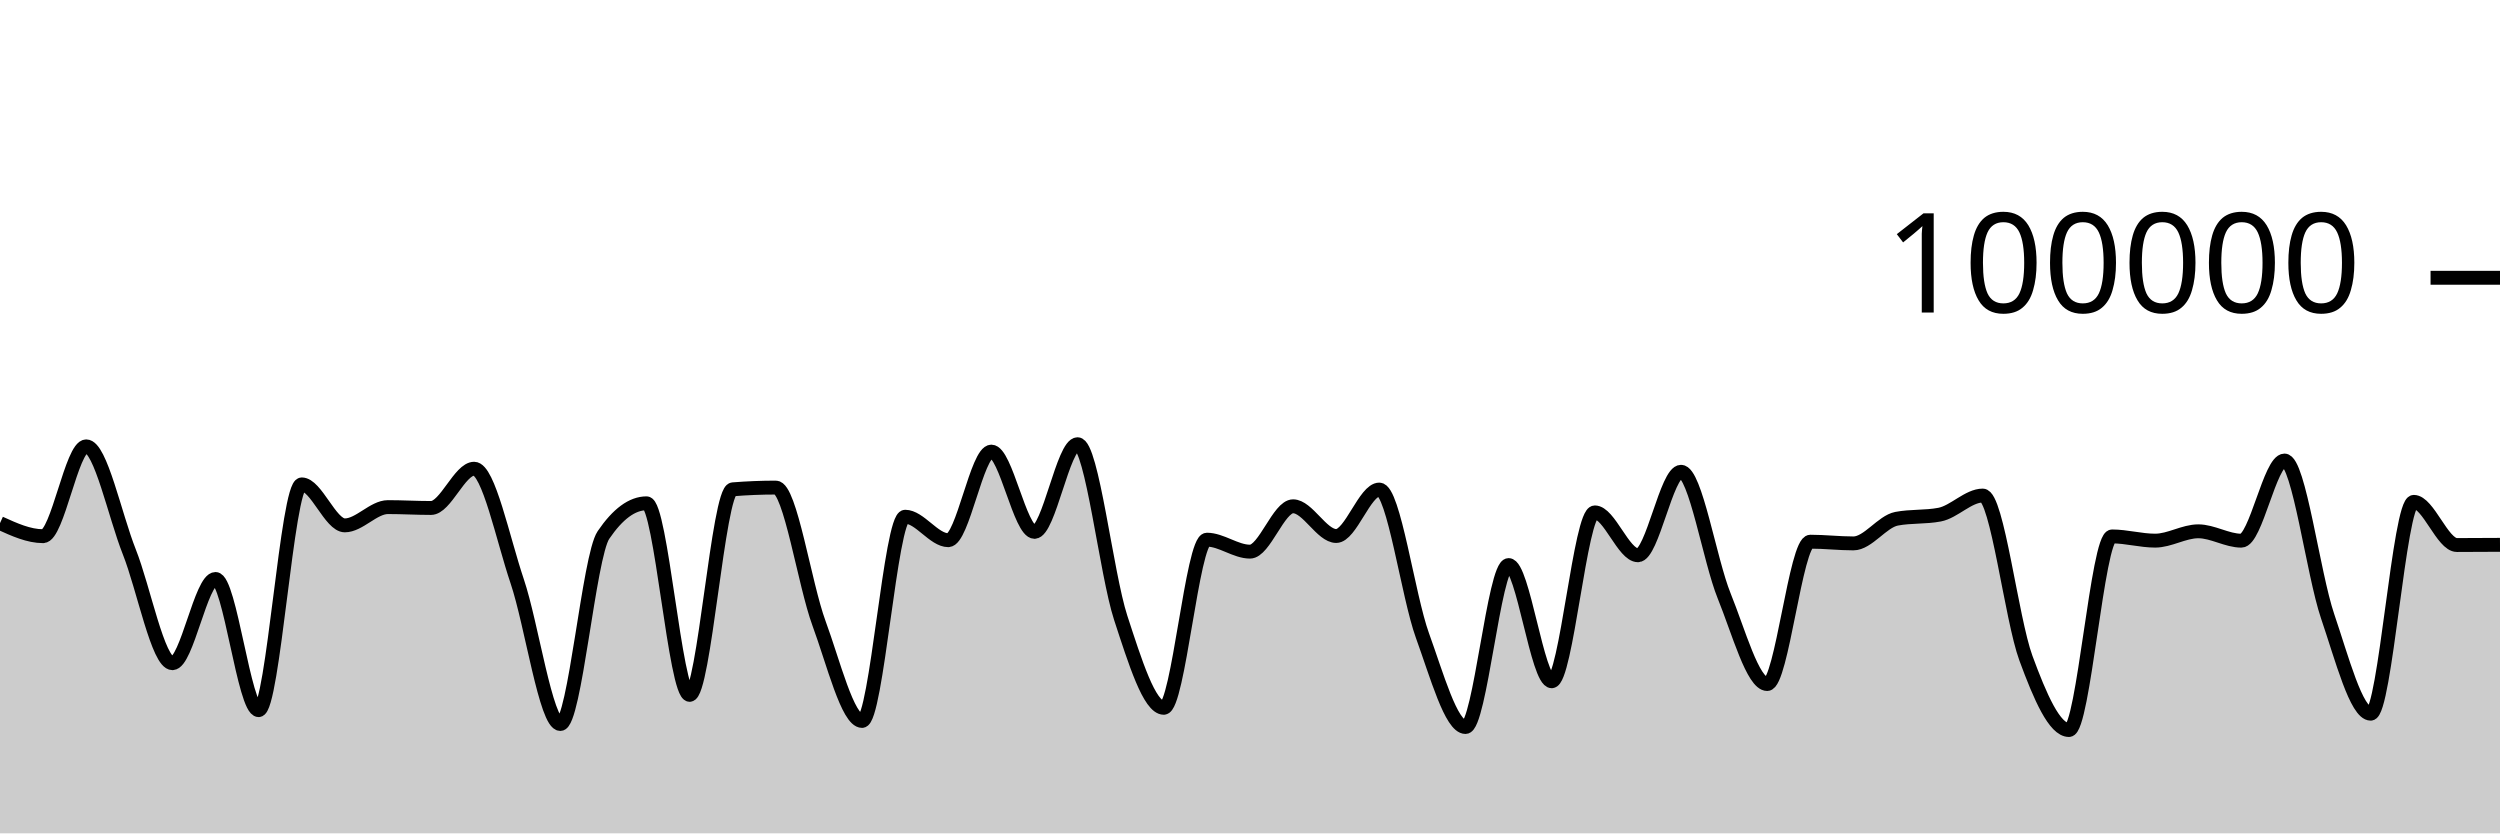
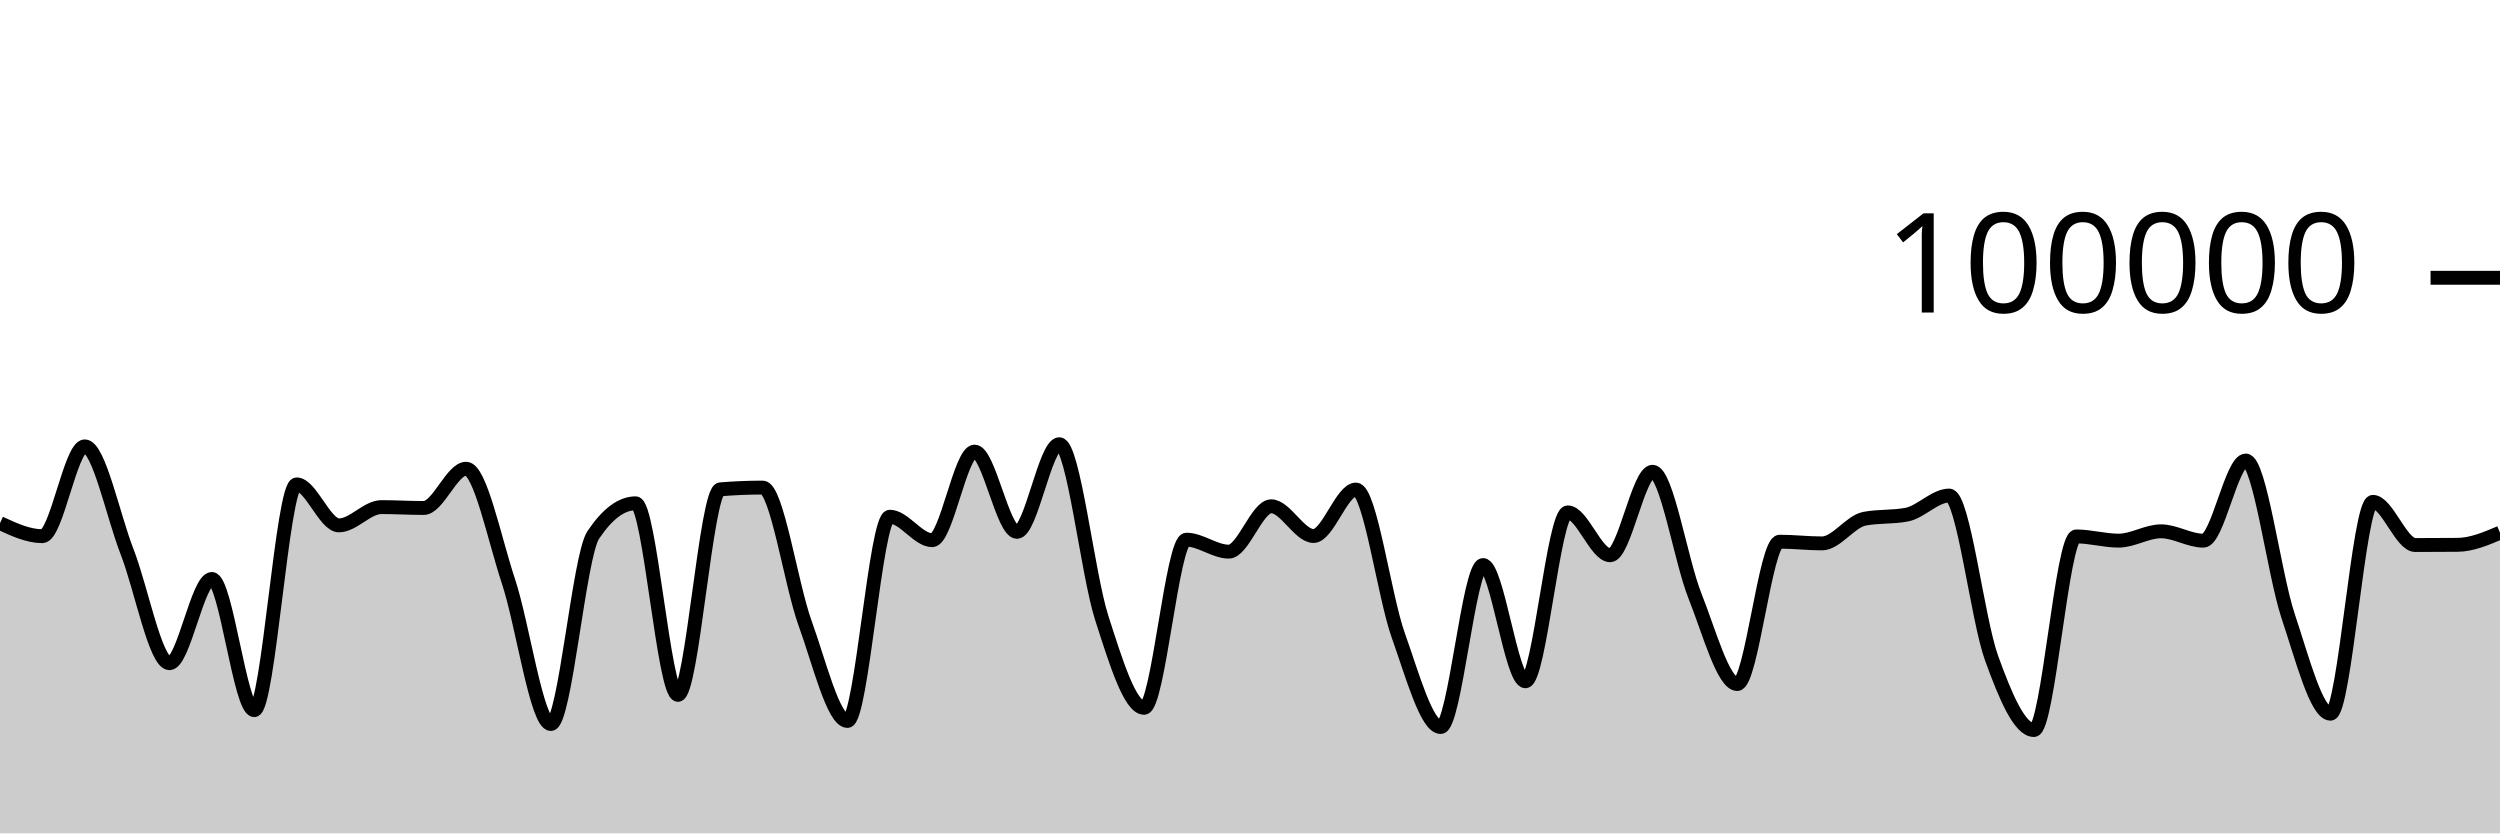
<svg xmlns="http://www.w3.org/2000/svg" viewBox="0 0 180 60">
  <g transform="translate(0,20)">
-     <path class="area" fill="rgba(0, 0, 0, 0.2)" d="M0,17.664C1.034,18.135,2.069,18.605,3.103,18.605C4.138,18.605,5.172,12.138,6.207,12.138C7.241,12.138,8.276,17.132,9.31,19.734C10.345,22.336,11.379,27.75,12.414,27.75C13.448,27.75,14.483,21.686,15.517,21.686C16.552,21.686,17.586,31.131,18.621,31.131C19.655,31.131,20.69,14.876,21.724,14.876C22.759,14.876,23.793,17.827,24.828,17.827C25.862,17.827,26.897,16.512,27.931,16.512C28.966,16.512,30,16.574,31.034,16.574C32.069,16.574,33.103,13.748,34.138,13.748C35.172,13.748,36.207,18.796,37.241,21.86C38.276,24.923,39.31,32.129,40.345,32.129C41.379,32.129,42.414,20.043,43.448,18.521C44.483,16.999,45.517,16.238,46.552,16.238C47.586,16.238,48.621,30.03,49.655,30.03C50.69,30.03,51.724,15.315,52.759,15.231C53.793,15.148,54.828,15.106,55.862,15.106C56.897,15.106,57.931,22.071,58.966,24.872C60,27.672,61.034,31.908,62.069,31.908C63.103,31.908,64.138,17.204,65.172,17.204C66.207,17.204,67.241,18.894,68.276,18.894C69.31,18.894,70.345,12.515,71.379,12.515C72.414,12.515,73.448,18.294,74.483,18.294C75.517,18.294,76.552,11.984,77.586,11.984C78.621,11.984,79.655,21.317,80.69,24.48C81.724,27.643,82.759,30.962,83.793,30.962C84.828,30.962,85.862,18.857,86.897,18.857C87.931,18.857,88.966,19.718,90,19.718C91.034,19.718,92.069,16.453,93.103,16.453C94.138,16.453,95.172,18.592,96.207,18.592C97.241,18.592,98.276,15.248,99.31,15.248C100.345,15.248,101.379,22.906,102.414,25.755C103.448,28.605,104.483,32.345,105.517,32.345C106.552,32.345,107.586,20.684,108.621,20.684C109.655,20.684,110.69,29.051,111.724,29.051C112.759,29.051,113.793,16.892,114.828,16.892C115.862,16.892,116.897,19.978,117.931,19.978C118.966,19.978,120,13.967,121.034,13.967C122.069,13.967,123.103,20.353,124.138,22.901C125.172,25.448,126.207,29.251,127.241,29.251C128.276,29.251,129.31,19.002,130.345,19.002C131.379,19.002,132.414,19.125,133.448,19.125C134.483,19.125,135.517,17.548,136.552,17.35C137.586,17.152,138.621,17.251,139.655,17.053C140.69,16.855,141.724,15.68,142.759,15.68C143.793,15.68,144.828,24.563,145.862,27.377C146.897,30.19,147.931,32.562,148.966,32.562C150,32.562,151.034,18.623,152.069,18.623C153.103,18.623,154.138,18.926,155.172,18.926C156.207,18.926,157.241,18.254,158.276,18.254C159.31,18.254,160.345,18.929,161.379,18.929C162.414,18.929,163.448,13.158,164.483,13.158C165.517,13.158,166.552,21.322,167.586,24.36C168.621,27.398,169.655,31.386,170.69,31.386C171.724,31.386,172.759,16.134,173.793,16.134C174.828,16.134,175.862,19.242,176.897,19.242C177.931,19.242,178.966,19.235,180,19.228L180,40C178.966,40,177.931,40,176.897,40C175.862,40,174.828,40,173.793,40C172.759,40,171.724,40,170.69,40C169.655,40,168.621,40,167.586,40C166.552,40,165.517,40,164.483,40C163.448,40,162.414,40,161.379,40C160.345,40,159.31,40,158.276,40C157.241,40,156.207,40,155.172,40C154.138,40,153.103,40,152.069,40C151.034,40,150,40,148.966,40C147.931,40,146.897,40,145.862,40C144.828,40,143.793,40,142.759,40C141.724,40,140.69,40,139.655,40C138.621,40,137.586,40,136.552,40C135.517,40,134.483,40,133.448,40C132.414,40,131.379,40,130.345,40C129.31,40,128.276,40,127.241,40C126.207,40,125.172,40,124.138,40C123.103,40,122.069,40,121.034,40C120,40,118.966,40,117.931,40C116.897,40,115.862,40,114.828,40C113.793,40,112.759,40,111.724,40C110.69,40,109.655,40,108.621,40C107.586,40,106.552,40,105.517,40C104.483,40,103.448,40,102.414,40C101.379,40,100.345,40,99.31,40C98.276,40,97.241,40,96.207,40C95.172,40,94.138,40,93.103,40C92.069,40,91.034,40,90,40C88.966,40,87.931,40,86.897,40C85.862,40,84.828,40,83.793,40C82.759,40,81.724,40,80.69,40C79.655,40,78.621,40,77.586,40C76.552,40,75.517,40,74.483,40C73.448,40,72.414,40,71.379,40C70.345,40,69.31,40,68.276,40C67.241,40,66.207,40,65.172,40C64.138,40,63.103,40,62.069,40C61.034,40,60,40,58.966,40C57.931,40,56.897,40,55.862,40C54.828,40,53.793,40,52.759,40C51.724,40,50.69,40,49.655,40C48.621,40,47.586,40,46.552,40C45.517,40,44.483,40,43.448,40C42.414,40,41.379,40,40.345,40C39.31,40,38.276,40,37.241,40C36.207,40,35.172,40,34.138,40C33.103,40,32.069,40,31.034,40C30,40,28.966,40,27.931,40C26.897,40,25.862,40,24.828,40C23.793,40,22.759,40,21.724,40C20.69,40,19.655,40,18.621,40C17.586,40,16.552,40,15.517,40C14.483,40,13.448,40,12.414,40C11.379,40,10.345,40,9.31,40C8.276,40,7.241,40,6.207,40C5.172,40,4.138,40,3.103,40C2.069,40,1.034,40,0,40Z" />
-     <path class="line" stroke="black" fill="none" d="M0,17.664C1.034,18.135,2.069,18.605,3.103,18.605C4.138,18.605,5.172,12.138,6.207,12.138C7.241,12.138,8.276,17.132,9.31,19.734C10.345,22.336,11.379,27.75,12.414,27.75C13.448,27.75,14.483,21.686,15.517,21.686C16.552,21.686,17.586,31.131,18.621,31.131C19.655,31.131,20.69,14.876,21.724,14.876C22.759,14.876,23.793,17.827,24.828,17.827C25.862,17.827,26.897,16.512,27.931,16.512C28.966,16.512,30,16.574,31.034,16.574C32.069,16.574,33.103,13.748,34.138,13.748C35.172,13.748,36.207,18.796,37.241,21.86C38.276,24.923,39.31,32.129,40.345,32.129C41.379,32.129,42.414,20.043,43.448,18.521C44.483,16.999,45.517,16.238,46.552,16.238C47.586,16.238,48.621,30.03,49.655,30.03C50.69,30.03,51.724,15.315,52.759,15.231C53.793,15.148,54.828,15.106,55.862,15.106C56.897,15.106,57.931,22.071,58.966,24.872C60,27.672,61.034,31.908,62.069,31.908C63.103,31.908,64.138,17.204,65.172,17.204C66.207,17.204,67.241,18.894,68.276,18.894C69.31,18.894,70.345,12.515,71.379,12.515C72.414,12.515,73.448,18.294,74.483,18.294C75.517,18.294,76.552,11.984,77.586,11.984C78.621,11.984,79.655,21.317,80.69,24.48C81.724,27.643,82.759,30.962,83.793,30.962C84.828,30.962,85.862,18.857,86.897,18.857C87.931,18.857,88.966,19.718,90,19.718C91.034,19.718,92.069,16.453,93.103,16.453C94.138,16.453,95.172,18.592,96.207,18.592C97.241,18.592,98.276,15.248,99.31,15.248C100.345,15.248,101.379,22.906,102.414,25.755C103.448,28.605,104.483,32.345,105.517,32.345C106.552,32.345,107.586,20.684,108.621,20.684C109.655,20.684,110.69,29.051,111.724,29.051C112.759,29.051,113.793,16.892,114.828,16.892C115.862,16.892,116.897,19.978,117.931,19.978C118.966,19.978,120,13.967,121.034,13.967C122.069,13.967,123.103,20.353,124.138,22.901C125.172,25.448,126.207,29.251,127.241,29.251C128.276,29.251,129.31,19.002,130.345,19.002C131.379,19.002,132.414,19.125,133.448,19.125C134.483,19.125,135.517,17.548,136.552,17.35C137.586,17.152,138.621,17.251,139.655,17.053C140.69,16.855,141.724,15.68,142.759,15.68C143.793,15.68,144.828,24.563,145.862,27.377C146.897,30.19,147.931,32.562,148.966,32.562C150,32.562,151.034,18.623,152.069,18.623C153.103,18.623,154.138,18.926,155.172,18.926C156.207,18.926,157.241,18.254,158.276,18.254C159.31,18.254,160.345,18.929,161.379,18.929C162.414,18.929,163.448,13.158,164.483,13.158C165.517,13.158,166.552,21.322,167.586,24.36C168.621,27.398,169.655,31.386,170.69,31.386C171.724,31.386,172.759,16.134,173.793,16.134C174.828,16.134,175.862,19.242,176.897,19.242C177.931,19.242,178.966,19.235,180,19.228" />
+     <path class="area" fill="rgba(0, 0, 0, 0.2)" d="M0,17.664C1.017,18.135,2.034,18.605,3.051,18.605C4.068,18.605,5.085,12.138,6.102,12.138C7.119,12.138,8.136,17.132,9.153,19.734C10.169,22.336,11.186,27.75,12.203,27.75C13.22,27.75,14.237,21.686,15.254,21.686C16.271,21.686,17.288,31.131,18.305,31.131C19.322,31.131,20.339,14.876,21.356,14.876C22.373,14.876,23.39,17.827,24.407,17.827C25.424,17.827,26.441,16.512,27.458,16.512C28.475,16.512,29.492,16.574,30.508,16.574C31.525,16.574,32.542,13.748,33.559,13.748C34.576,13.748,35.593,18.796,36.61,21.86C37.627,24.923,38.644,32.129,39.661,32.129C40.678,32.129,41.695,20.043,42.712,18.521C43.729,16.999,44.746,16.238,45.763,16.238C46.78,16.238,47.797,30.03,48.814,30.03C49.831,30.03,50.847,15.315,51.864,15.231C52.881,15.148,53.898,15.106,54.915,15.106C55.932,15.106,56.949,22.071,57.966,24.872C58.983,27.672,60,31.908,61.017,31.908C62.034,31.908,63.051,17.204,64.068,17.204C65.085,17.204,66.102,18.894,67.119,18.894C68.136,18.894,69.153,12.515,70.169,12.515C71.186,12.515,72.203,18.294,73.22,18.294C74.237,18.294,75.254,11.984,76.271,11.984C77.288,11.984,78.305,21.317,79.322,24.48C80.339,27.643,81.356,30.962,82.373,30.962C83.39,30.962,84.407,18.857,85.424,18.857C86.441,18.857,87.458,19.718,88.475,19.718C89.492,19.718,90.508,16.453,91.525,16.453C92.542,16.453,93.559,18.592,94.576,18.592C95.593,18.592,96.61,15.248,97.627,15.248C98.644,15.248,99.661,22.906,100.678,25.755C101.695,28.605,102.712,32.345,103.729,32.345C104.746,32.345,105.763,20.684,106.78,20.684C107.797,20.684,108.814,29.051,109.831,29.051C110.847,29.051,111.864,16.892,112.881,16.892C113.898,16.892,114.915,19.978,115.932,19.978C116.949,19.978,117.966,13.967,118.983,13.967C120,13.967,121.017,20.353,122.034,22.901C123.051,25.448,124.068,29.251,125.085,29.251C126.102,29.251,127.119,19.002,128.136,19.002C129.153,19.002,130.169,19.125,131.186,19.125C132.203,19.125,133.22,17.548,134.237,17.35C135.254,17.152,136.271,17.251,137.288,17.053C138.305,16.855,139.322,15.68,140.339,15.68C141.356,15.68,142.373,24.563,143.39,27.377C144.407,30.19,145.424,32.562,146.441,32.562C147.458,32.562,148.475,18.623,149.492,18.623C150.508,18.623,151.525,18.926,152.542,18.926C153.559,18.926,154.576,18.254,155.593,18.254C156.61,18.254,157.627,18.929,158.644,18.929C159.661,18.929,160.678,13.158,161.695,13.158C162.712,13.158,163.729,21.322,164.746,24.36C165.763,27.398,166.78,31.386,167.797,31.386C168.814,31.386,169.831,16.134,170.847,16.134C171.864,16.134,172.881,19.242,173.898,19.242C174.915,19.242,175.932,19.237,176.949,19.228C177.966,19.218,178.983,18.787,180,18.356L180,40C178.983,40,177.966,40,176.949,40C175.932,40,174.915,40,173.898,40C172.881,40,171.864,40,170.847,40C169.831,40,168.814,40,167.797,40C166.78,40,165.763,40,164.746,40C163.729,40,162.712,40,161.695,40C160.678,40,159.661,40,158.644,40C157.627,40,156.61,40,155.593,40C154.576,40,153.559,40,152.542,40C151.525,40,150.508,40,149.492,40C148.475,40,147.458,40,146.441,40C145.424,40,144.407,40,143.39,40C142.373,40,141.356,40,140.339,40C139.322,40,138.305,40,137.288,40C136.271,40,135.254,40,134.237,40C133.22,40,132.203,40,131.186,40C130.169,40,129.153,40,128.136,40C127.119,40,126.102,40,125.085,40C124.068,40,123.051,40,122.034,40C121.017,40,120,40,118.983,40C117.966,40,116.949,40,115.932,40C114.915,40,113.898,40,112.881,40C111.864,40,110.847,40,109.831,40C108.814,40,107.797,40,106.78,40C105.763,40,104.746,40,103.729,40C102.712,40,101.695,40,100.678,40C99.661,40,98.644,40,97.627,40C96.61,40,95.593,40,94.576,40C93.559,40,92.542,40,91.525,40C90.508,40,89.492,40,88.475,40C87.458,40,86.441,40,85.424,40C84.407,40,83.39,40,82.373,40C81.356,40,80.339,40,79.322,40C78.305,40,77.288,40,76.271,40C75.254,40,74.237,40,73.22,40C72.203,40,71.186,40,70.169,40C69.153,40,68.136,40,67.119,40C66.102,40,65.085,40,64.068,40C63.051,40,62.034,40,61.017,40C60,40,58.983,40,57.966,40C56.949,40,55.932,40,54.915,40C53.898,40,52.881,40,51.864,40C50.847,40,49.831,40,48.814,40C47.797,40,46.78,40,45.763,40C44.746,40,43.729,40,42.712,40C41.695,40,40.678,40,39.661,40C38.644,40,37.627,40,36.61,40C35.593,40,34.576,40,33.559,40C32.542,40,31.525,40,30.508,40C29.492,40,28.475,40,27.458,40C26.441,40,25.424,40,24.407,40C23.39,40,22.373,40,21.356,40C20.339,40,19.322,40,18.305,40C17.288,40,16.271,40,15.254,40C14.237,40,13.22,40,12.203,40C11.186,40,10.169,40,9.153,40C8.136,40,7.119,40,6.102,40C5.085,40,4.068,40,3.051,40C2.034,40,1.017,40,0,40Z" />
+     <path class="line" stroke="black" fill="none" d="M0,17.664C1.017,18.135,2.034,18.605,3.051,18.605C4.068,18.605,5.085,12.138,6.102,12.138C7.119,12.138,8.136,17.132,9.153,19.734C10.169,22.336,11.186,27.75,12.203,27.75C13.22,27.75,14.237,21.686,15.254,21.686C16.271,21.686,17.288,31.131,18.305,31.131C19.322,31.131,20.339,14.876,21.356,14.876C22.373,14.876,23.39,17.827,24.407,17.827C25.424,17.827,26.441,16.512,27.458,16.512C28.475,16.512,29.492,16.574,30.508,16.574C31.525,16.574,32.542,13.748,33.559,13.748C34.576,13.748,35.593,18.796,36.61,21.86C37.627,24.923,38.644,32.129,39.661,32.129C40.678,32.129,41.695,20.043,42.712,18.521C43.729,16.999,44.746,16.238,45.763,16.238C46.78,16.238,47.797,30.03,48.814,30.03C49.831,30.03,50.847,15.315,51.864,15.231C52.881,15.148,53.898,15.106,54.915,15.106C55.932,15.106,56.949,22.071,57.966,24.872C58.983,27.672,60,31.908,61.017,31.908C62.034,31.908,63.051,17.204,64.068,17.204C65.085,17.204,66.102,18.894,67.119,18.894C68.136,18.894,69.153,12.515,70.169,12.515C71.186,12.515,72.203,18.294,73.22,18.294C74.237,18.294,75.254,11.984,76.271,11.984C77.288,11.984,78.305,21.317,79.322,24.48C80.339,27.643,81.356,30.962,82.373,30.962C83.39,30.962,84.407,18.857,85.424,18.857C86.441,18.857,87.458,19.718,88.475,19.718C89.492,19.718,90.508,16.453,91.525,16.453C92.542,16.453,93.559,18.592,94.576,18.592C95.593,18.592,96.61,15.248,97.627,15.248C98.644,15.248,99.661,22.906,100.678,25.755C101.695,28.605,102.712,32.345,103.729,32.345C104.746,32.345,105.763,20.684,106.78,20.684C107.797,20.684,108.814,29.051,109.831,29.051C110.847,29.051,111.864,16.892,112.881,16.892C113.898,16.892,114.915,19.978,115.932,19.978C116.949,19.978,117.966,13.967,118.983,13.967C120,13.967,121.017,20.353,122.034,22.901C123.051,25.448,124.068,29.251,125.085,29.251C126.102,29.251,127.119,19.002,128.136,19.002C129.153,19.002,130.169,19.125,131.186,19.125C132.203,19.125,133.22,17.548,134.237,17.35C135.254,17.152,136.271,17.251,137.288,17.053C138.305,16.855,139.322,15.68,140.339,15.68C141.356,15.68,142.373,24.563,143.39,27.377C144.407,30.19,145.424,32.562,146.441,32.562C147.458,32.562,148.475,18.623,149.492,18.623C150.508,18.623,151.525,18.926,152.542,18.926C153.559,18.926,154.576,18.254,155.593,18.254C156.61,18.254,157.627,18.929,158.644,18.929C159.661,18.929,160.678,13.158,161.695,13.158C162.712,13.158,163.729,21.322,164.746,24.36C165.763,27.398,166.78,31.386,167.797,31.386C168.814,31.386,169.831,16.134,170.847,16.134C171.864,16.134,172.881,19.242,173.898,19.242C174.915,19.242,175.932,19.237,176.949,19.228C177.966,19.218,178.983,18.787,180,18.356" />
    <path class="axis-ceiling" stroke-width="1" stroke="black" fill="none" d="M175,0L180,0" />
    <text class="axis-ceiling-label" font-family="sans-serif" text-anchor="end" font-size="10px" x="170" y="2.5">100000</text>
  </g>
</svg>
